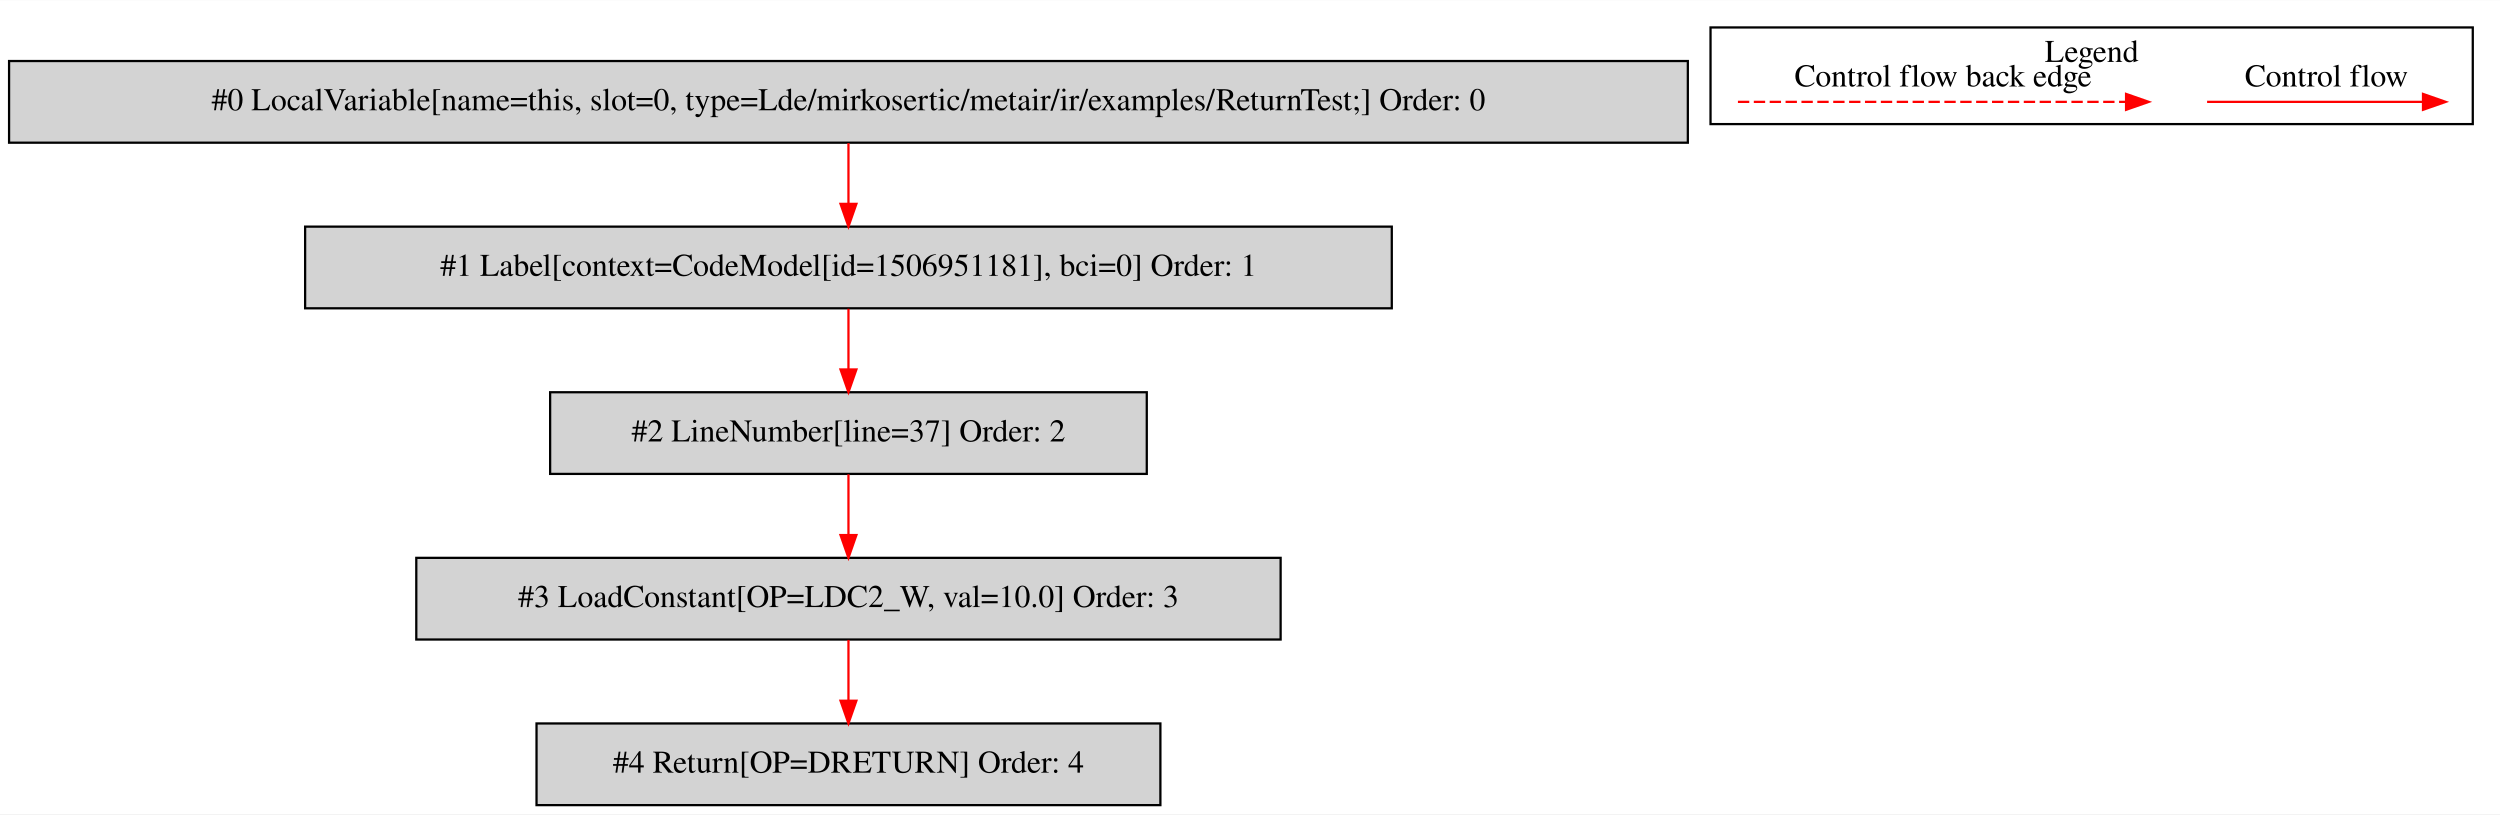
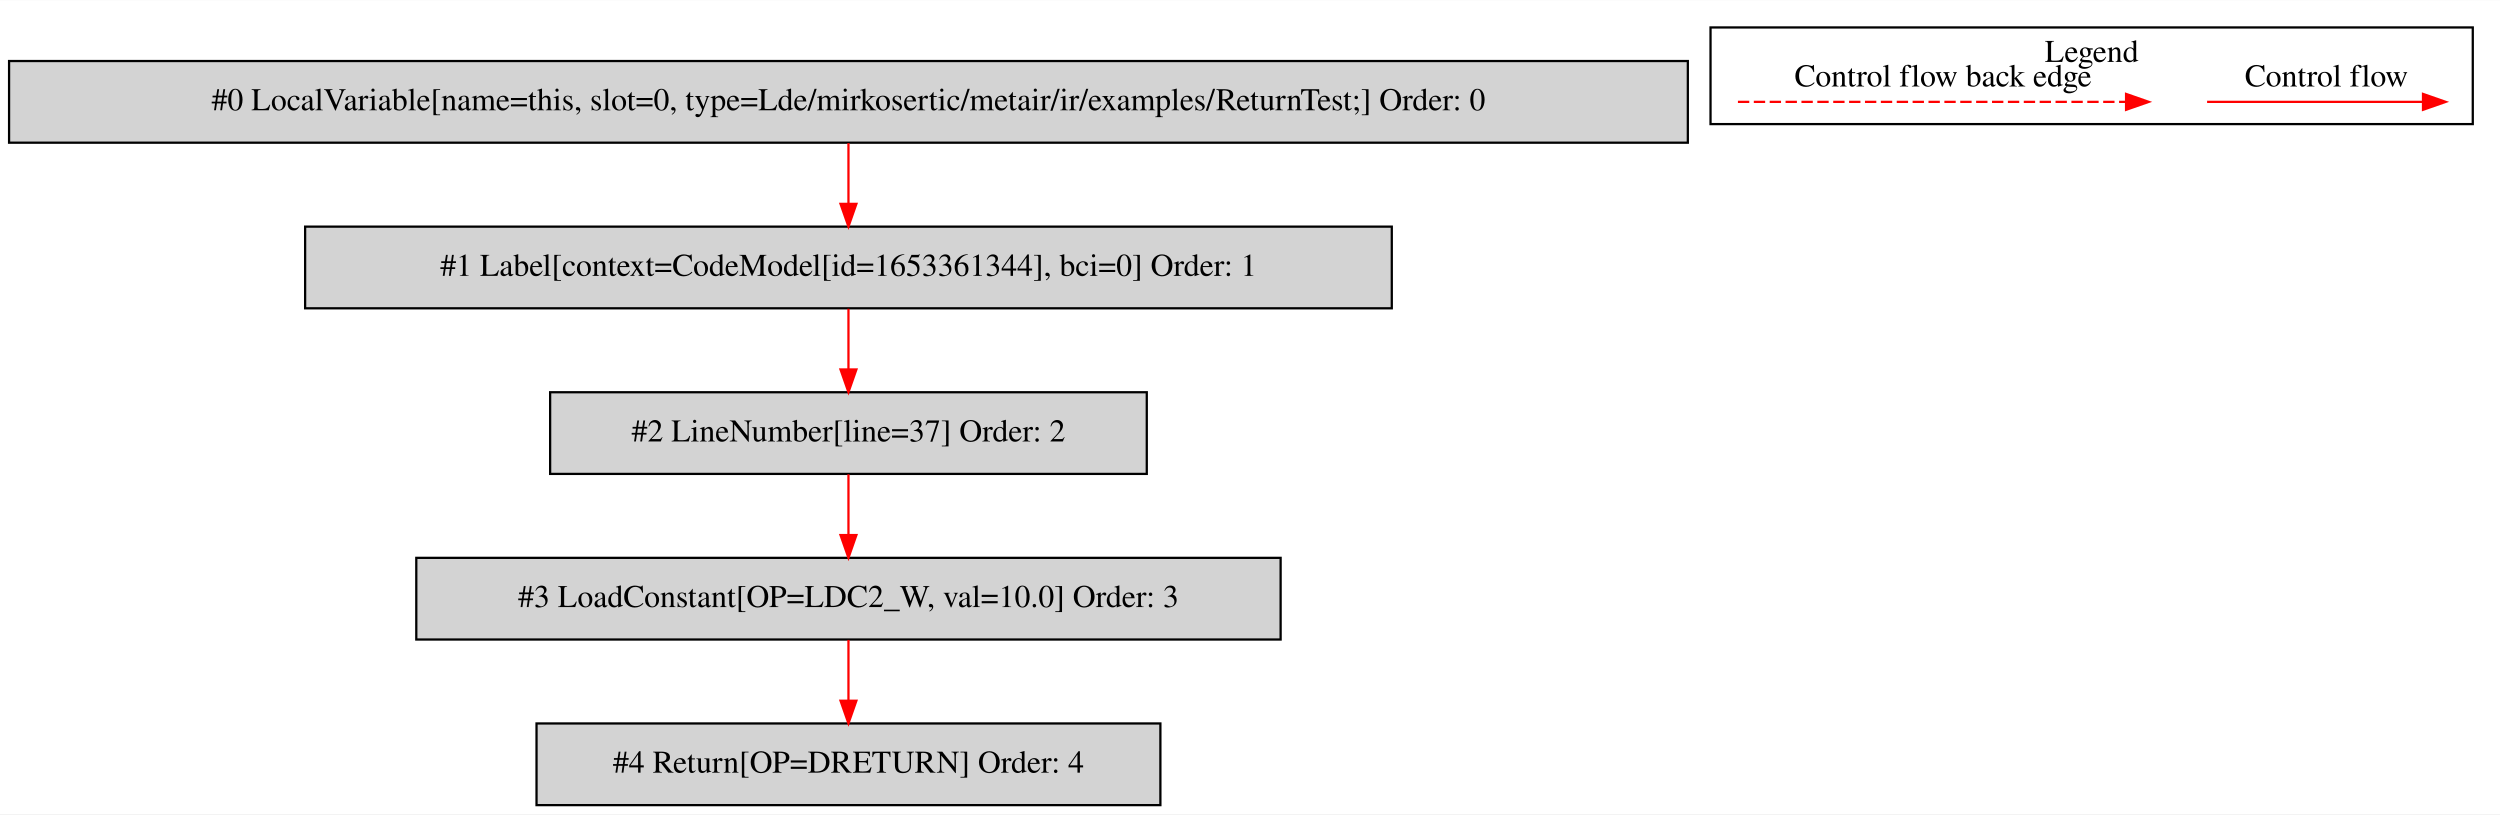
<svg xmlns="http://www.w3.org/2000/svg" width="1102pt" height="359pt" viewBox="0.00 0.00 1102.00 358.80">
  <g id="graph0" class="graph" transform="scale(1 1) rotate(0) translate(4 354.8)">
    <polygon fill="white" stroke="transparent" points="-4,4 -4,-354.8 1098,-354.8 1098,4 -4,4" />
    <g id="clust1" class="cluster">
      <polygon fill="none" stroke="black" points="750,-300.2 750,-342.8 1086,-342.8 1086,-300.2 750,-300.2" />
      <text text-anchor="middle" x="918" y="-327.6" font-family="Times,serif" font-size="14.00">Legend</text>
    </g>
    <g id="node1" class="node">
      <polygon fill="lightgrey" stroke="black" points="740,-328 0,-328 0,-292 740,-292 740,-328" />
      <text text-anchor="middle" x="370" y="-306.3" font-family="Times,serif" font-size="14.00">#0 LocalVariable[name=this, slot=0, type=Lde/mirkosertic/metair/ir/examples/ReturnTest;] Order: 0</text>
    </g>
    <g id="node2" class="node">
      <polygon fill="lightgrey" stroke="black" points="609.5,-255 130.5,-255 130.5,-219 609.5,-219 609.5,-255" />
-       <text text-anchor="middle" x="370" y="-233.3" font-family="Times,serif" font-size="14.00">#1 Label[context=CodeModel[id=1506951181], bci=0] Order: 1</text>
+       <text text-anchor="middle" x="370" y="-233.3" font-family="Times,serif" font-size="14.00">#1 Label[context=CodeModel[id=1653361344], bci=0] Order: 1</text>
    </g>
    <g id="edge1" class="edge">
      <path fill="none" stroke="red" d="M370,-291.81C370,-283.79 370,-274.05 370,-265.07" />
      <polygon fill="red" stroke="red" points="373.5,-265.03 370,-255.03 366.5,-265.03 373.5,-265.03" />
    </g>
    <g id="node3" class="node">
      <polygon fill="lightgrey" stroke="black" points="501.5,-182 238.5,-182 238.5,-146 501.5,-146 501.5,-182" />
      <text text-anchor="middle" x="370" y="-160.3" font-family="Times,serif" font-size="14.00">#2 LineNumber[line=37] Order: 2</text>
    </g>
    <g id="edge2" class="edge">
      <path fill="none" stroke="red" d="M370,-218.81C370,-210.79 370,-201.05 370,-192.07" />
      <polygon fill="red" stroke="red" points="373.5,-192.03 370,-182.03 366.5,-192.03 373.5,-192.03" />
    </g>
    <g id="node4" class="node">
      <polygon fill="lightgrey" stroke="black" points="560.5,-109 179.5,-109 179.5,-73 560.5,-73 560.5,-109" />
      <text text-anchor="middle" x="370" y="-87.3" font-family="Times,serif" font-size="14.00">#3 LoadConstant[OP=LDC2_W, val=10.0] Order: 3</text>
    </g>
    <g id="edge3" class="edge">
      <path fill="none" stroke="red" d="M370,-145.81C370,-137.79 370,-128.05 370,-119.07" />
      <polygon fill="red" stroke="red" points="373.5,-119.03 370,-109.03 366.5,-119.03 373.5,-119.03" />
    </g>
    <g id="node5" class="node">
      <polygon fill="lightgrey" stroke="black" points="507.5,-36 232.5,-36 232.5,0 507.5,0 507.5,-36" />
      <text text-anchor="middle" x="370" y="-14.3" font-family="Times,serif" font-size="14.00">#4 Return[OP=DRETURN] Order: 4</text>
    </g>
    <g id="edge4" class="edge">
      <path fill="none" stroke="red" d="M370,-72.81C370,-64.79 370,-55.05 370,-46.07" />
      <polygon fill="red" stroke="red" points="373.5,-46.03 370,-36.03 366.5,-46.03 373.5,-46.03" />
    </g>
    <g id="edge5" class="edge">
      <path fill="none" stroke="red" d="M968.89,-310C980.11,-310 1038.24,-310 1063.86,-310" />
      <polygon fill="red" stroke="red" points="1064.06,-313.5 1074.06,-310 1064.06,-306.5 1064.06,-313.5" />
      <text text-anchor="middle" x="1021.5" y="-316.8" font-family="Times,serif" font-size="14.00">Control flow</text>
    </g>
    <g id="edge6" class="edge">
      <path fill="none" stroke="red" stroke-dasharray="5,2" d="M762.08,-310C779.05,-310 895.21,-310 933.08,-310" />
      <polygon fill="red" stroke="red" points="933.17,-313.5 943.17,-310 933.17,-306.5 933.17,-313.5" />
      <text text-anchor="middle" x="852.5" y="-316.8" font-family="Times,serif" font-size="14.00">Control flow back edge</text>
    </g>
  </g>
</svg>
